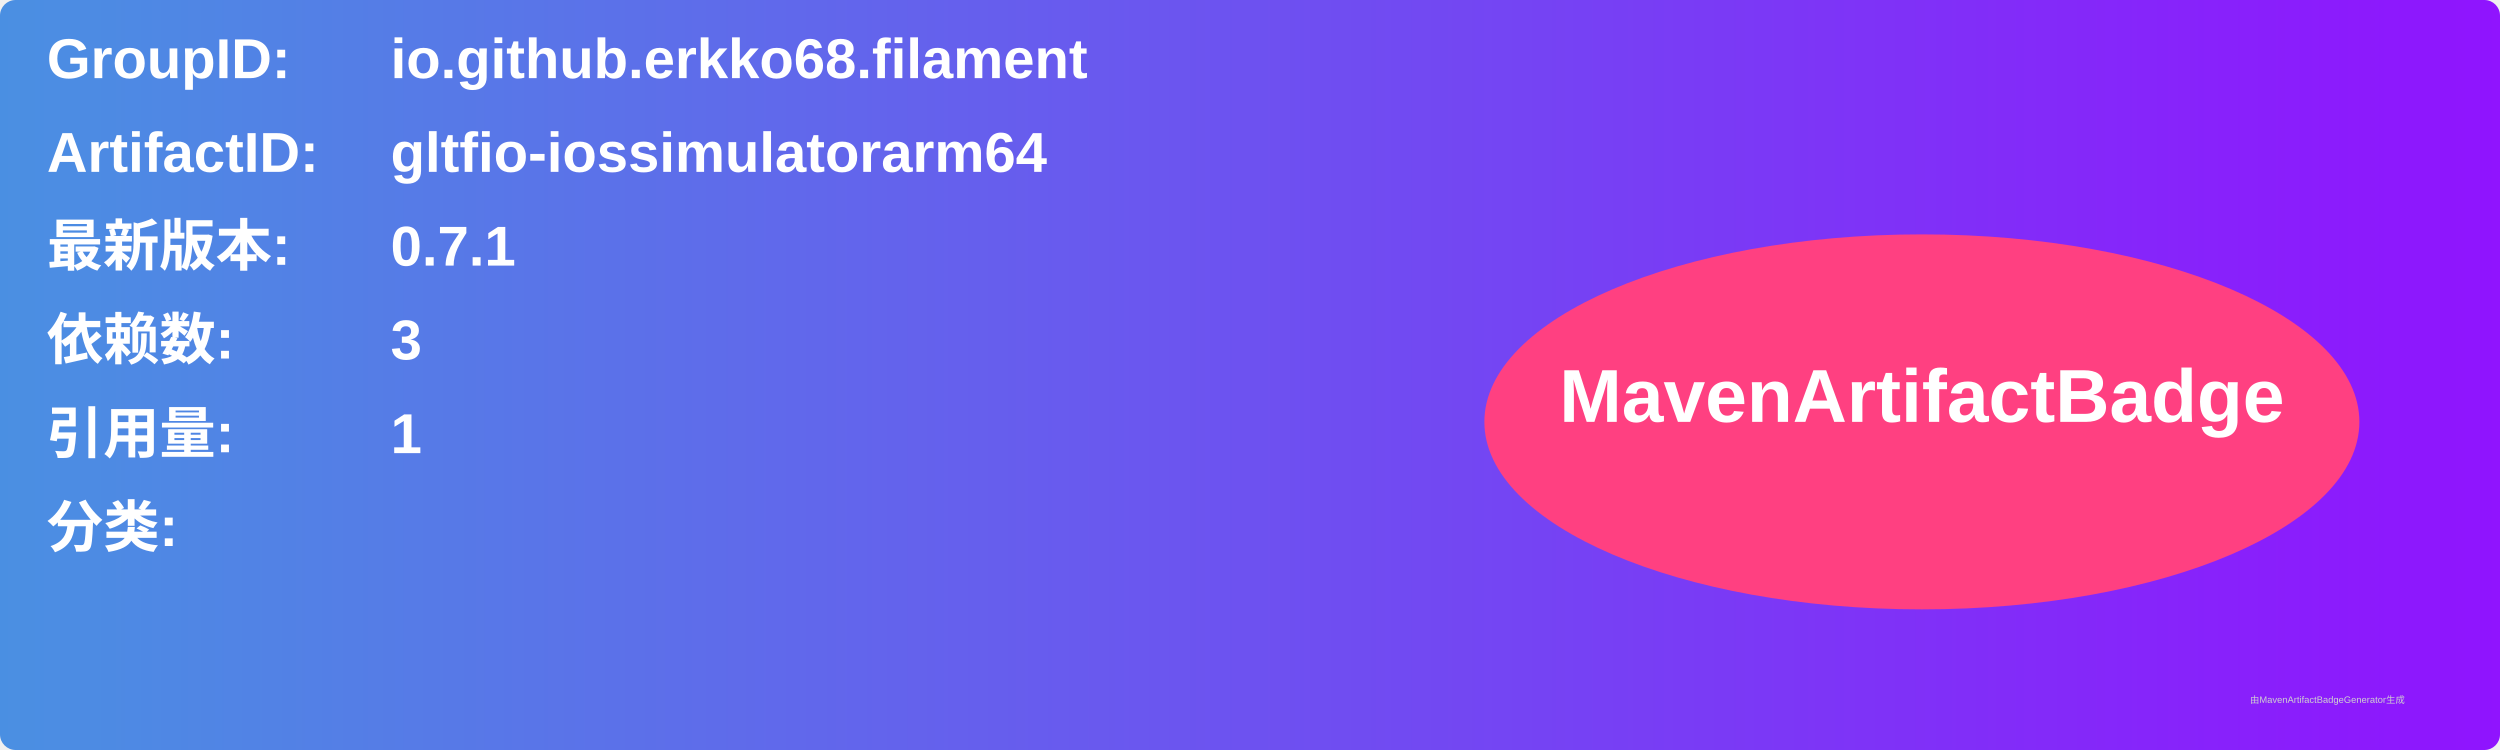
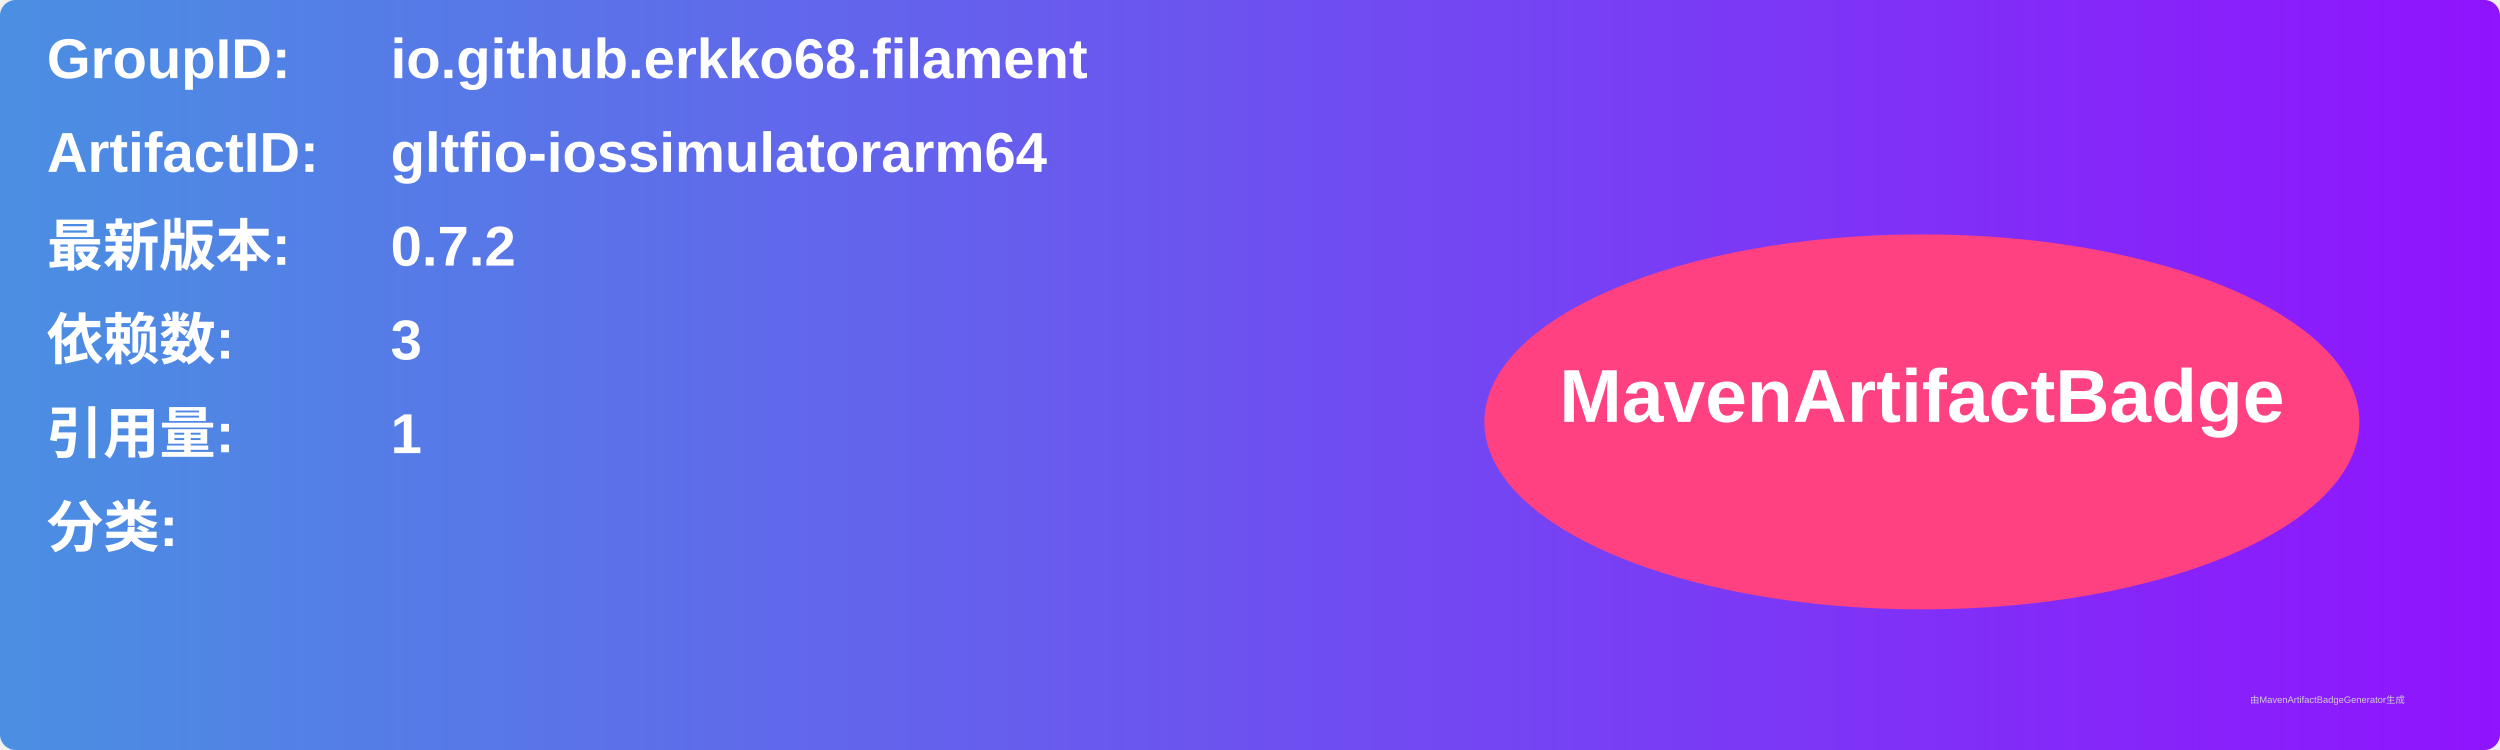
<svg xmlns="http://www.w3.org/2000/svg" width="800" height="240" viewBox="0 0 800 240">
  <linearGradient id="grad" x1="0%" y1="0%" x2="100%" y2="0%">
    <stop offset="0%" stop-color="#4a90e2" />
    <stop offset="100%" stop-color="#9013fe" />
  </linearGradient>
  <rect width="100%" height="100%" rx="5" ry="5" fill="url(#grad)" />
  <g transform="translate(15, 15)">
    <text x="0" y="10" font-family="Arial" font-size="18" fill="white" font-weight="bold" width="260">GroupID:</text>
    <text x="110" y="10" font-family="Arial" font-size="18" fill="white" font-weight="bold" width="460">io.github.erkko68.filament</text>
    <text x="0" y="40" font-family="Arial" font-size="18" fill="white" font-weight="bold" width="260">ArtifactID:</text>
    <text x="110" y="40" font-family="Arial" font-size="18" fill="white" font-weight="bold" width="460">gltfio-iossimulatorarm64</text>
    <text x="0" y="70" font-family="Arial" font-size="18" fill="white" font-weight="bold">最新版本:</text>
    <text x="110" y="70" font-family="Arial" font-size="18" fill="white" font-weight="bold">
-       <tspan font-weight="bold">0.7.1</tspan>
+       <tspan font-weight="bold">0.7.2</tspan>
    </text>
    <text x="0" y="100" font-family="Arial" font-size="18" fill="white" font-weight="bold">依赖数: </text>
    <text x="110" y="100" font-family="Arial" font-size="18" fill="white">
      <tspan font-weight="bold">3</tspan>
    </text>
    <text x="0" y="130" font-family="Arial" font-size="18" fill="white" font-weight="bold">引用量: </text>
    <text x="110" y="130" font-family="Arial" font-size="18" fill="white">
      <tspan font-weight="bold">1</tspan>
    </text>
    <text x="0" y="160" font-family="Arial" font-size="18" fill="white" font-weight="bold">分类:</text>
    <text x="10" y="190" font-family="Arial" font-size="10" fill="white">
      <tspan font-weight="bold" />
    </text>
    <ellipse cx="600" cy="120" rx="140" ry="60" fill="#ff4081" />
    <text x="600" y="120" text-anchor="middle" font-family="Arial" font-size="24" fill="white" font-weight="bold">MavenArtifactBadge</text>
  </g>
  <text x="720" y="225" font-family="Arial" font-size="3" fill="#d0d0d0">由MavenArtifactBadgeGenerator生成</text>
</svg>
